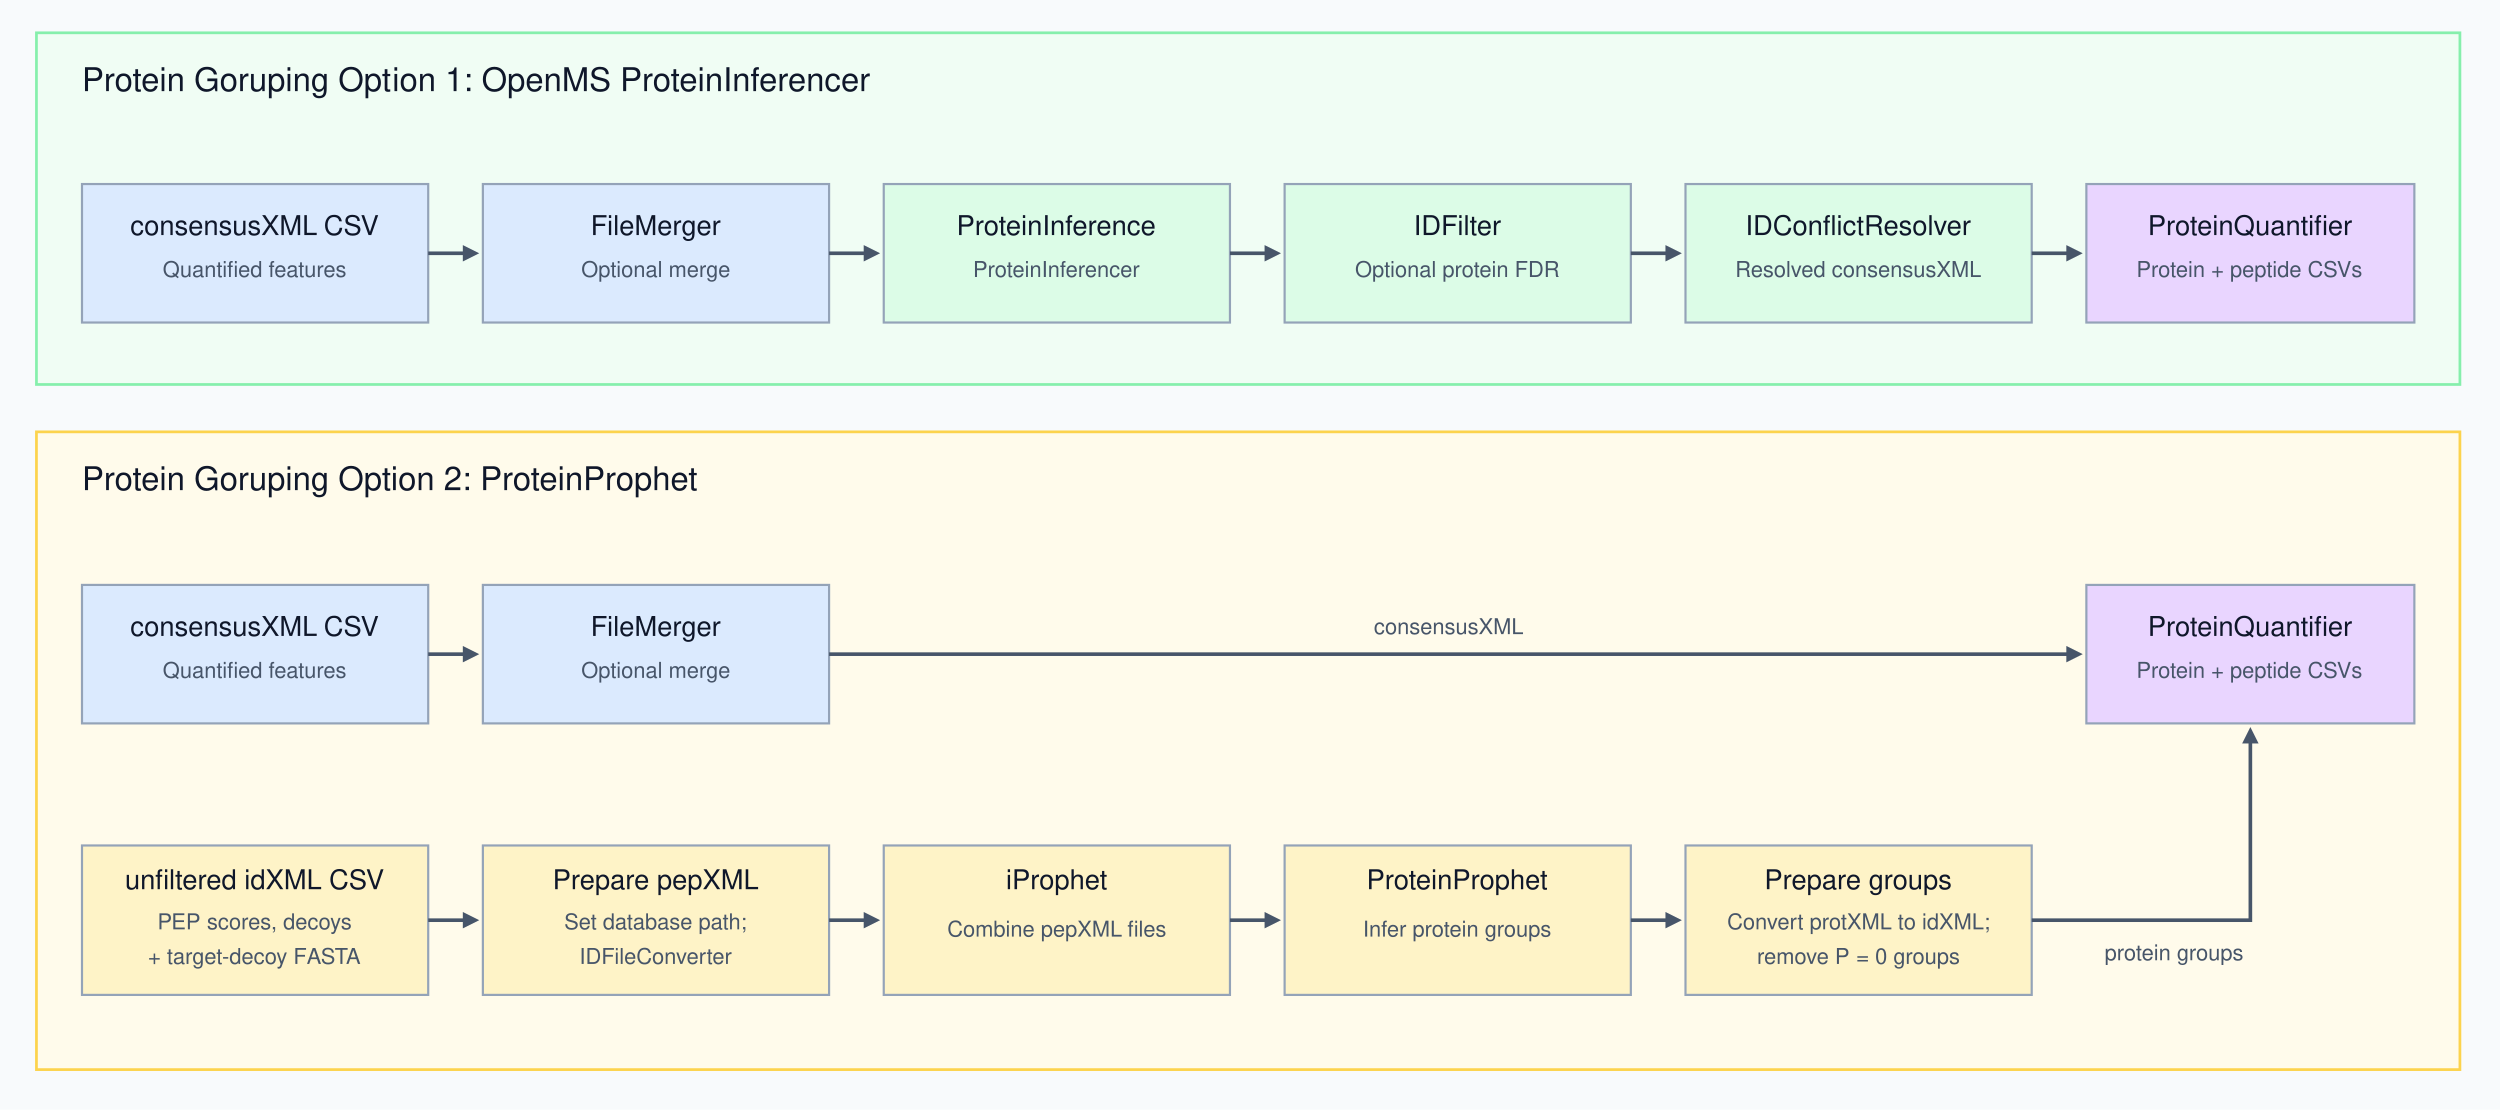
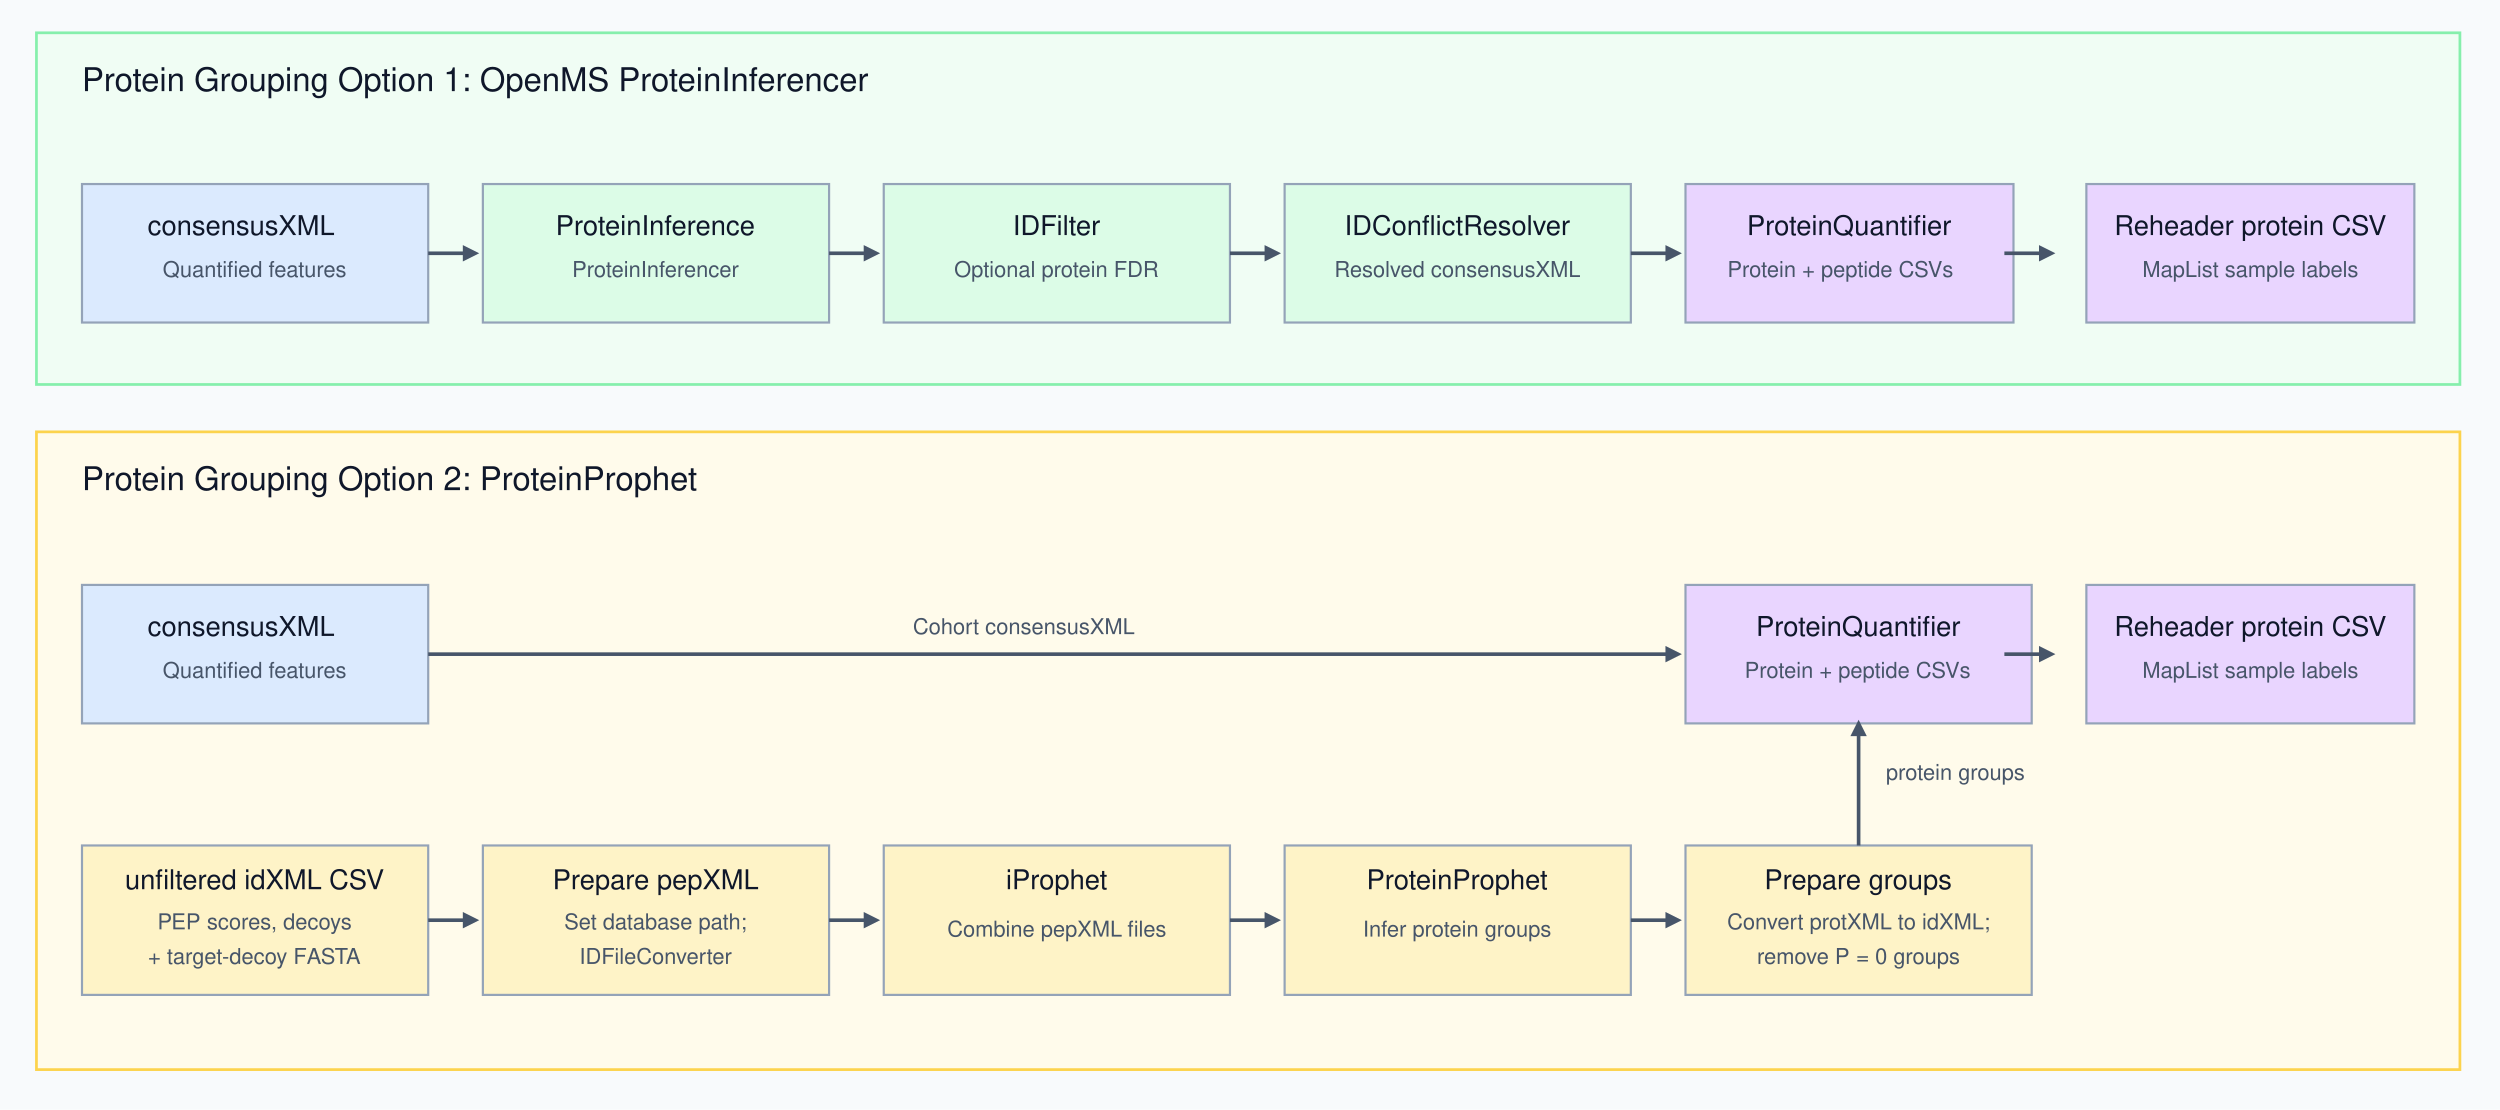
<svg xmlns="http://www.w3.org/2000/svg" width="100%" height="100%" viewBox="0 0 1372 609" version="1.1" xml:space="preserve" style="fill-rule:evenodd;clip-rule:evenodd;">
  <g id="Artboard1" transform="matrix(1,0,0,1,-15,-70)">
    <rect x="15" y="70" width="1372" height="609" style="fill:none;" />
    <g transform="matrix(0.98,0,0,0.882609,15,70)">
      <rect x="0" y="0" width="1400" height="690" style="fill:rgb(248,250,252);" />
    </g>
    <rect x="35" y="88" width="1330" height="193" style="fill:rgb(240,253,244);stroke:rgb(134,239,172);stroke-width:1.5px;" />
    <g transform="matrix(1,0,0,1,60,120)">
-       <text x="0px" y="0px" style="font-family:'Helvetica';font-size:18px;fill:rgb(15,23,42);">Protein Goruping Opt<tspan x="170.275px 174.454px " y="0px 0px ">io</tspan>n 1: OpenMS ProteinInferencer</text>
+       <text x="0px" y="0px" style="font-family:'Helvetica';font-size:18px;fill:rgb(15,23,42);">Protein Grouping Option 1: OpenMS ProteinInferencer</text>
    </g>
    <rect x="60" y="171" width="190" height="76" style="fill:rgb(219,234,254);stroke:rgb(148,163,184);stroke-width:1.2px;" />
    <g transform="matrix(1,0,0,1,155,199)">
-       <text x="-68.507px" y="0px" style="font-family:'Helvetica';font-size:15px;fill:rgb(15,23,42);">consensusXML<tspan x="33.497px 37.665px " y="0px 0px "> C</tspan>SV</text>
+       <text x="-59px" y="0px" style="font-family:'Helvetica';font-size:15px;fill:rgb(15,23,42);">consensusXML</text>
    </g>
    <g transform="matrix(1,0,0,1,155,222)">
      <g transform="matrix(12,0,0,12,-15.34277,0)">
            </g>
      <g transform="matrix(12,0,0,12,-12.00879,0)">
            </g>
      <text x="-50.698px" y="0px" style="font-family:'Helvetica';font-size:12px;fill:rgb(71,85,105);">Quantiﬁed features</text>
    </g>
    <g transform="matrix(1,-0,-0,1,15,70)">
      <path d="M254,134.5L263,139L254,143.5L254,134.5Z" style="fill:rgb(71,85,105);fill-rule:nonzero;" />
      <path d="M235,139L255.8,139" style="fill:none;fill-rule:nonzero;stroke:rgb(71,85,105);stroke-width:2px;" />
    </g>
-     <rect x="280" y="171" width="190" height="76" style="fill:rgb(219,234,254);stroke:rgb(148,163,184);stroke-width:1.2px;" />
-     <g transform="matrix(1,0,0,1,375,199)">
-       <text x="-35.841px" y="0px" style="font-family:'Helvetica';font-size:15px;fill:rgb(15,23,42);">FileMerger</text>
+     <g transform="translate(-220,0)">
+       <rect x="500" y="171" width="190" height="76" style="fill:rgb(220,252,231);stroke:rgb(148,163,184);stroke-width:1.2px;" />
+       <g transform="matrix(1,0,0,1,595,199)">
+         <text x="-55.034px" y="0px" style="font-family:'Helvetica';font-size:15px;fill:rgb(15,23,42);">ProteinInference</text>
+       </g>
+       <g transform="matrix(1,0,0,1,595,222)">
+         <text x="-46.025px" y="0px" style="font-family:'Helvetica';font-size:12px;fill:rgb(71,85,105);">ProteinInferencer</text>
+       </g>
+       <g transform="matrix(1,-0,-0,1,15,70)">
+         <path d="M694,134.5L703,139L694,143.5L694,134.5Z" style="fill:rgb(71,85,105);fill-rule:nonzero;" />
+         <path d="M675,139L695.8,139" style="fill:none;fill-rule:nonzero;stroke:rgb(71,85,105);stroke-width:2px;" />
+       </g>
+       <rect x="720" y="171" width="190" height="76" style="fill:rgb(220,252,231);stroke:rgb(148,163,184);stroke-width:1.2px;" />
+       <g transform="matrix(1,0,0,1,815,199)">
+         <text x="-24.166px" y="0px" style="font-family:'Helvetica';font-size:15px;fill:rgb(15,23,42);">IDFilter</text>
+       </g>
+       <g transform="matrix(1,0,0,1,815,222)">
+         <text x="-56.358px" y="0px" style="font-family:'Helvetica';font-size:12px;fill:rgb(71,85,105);">Optional protein FDR</text>
+       </g>
+       <g transform="matrix(1,-0,-0,1,15,70)">
+         <path d="M914,134.5L923,139L914,143.5L914,134.5Z" style="fill:rgb(71,85,105);fill-rule:nonzero;" />
+         <path d="M895,139L915.8,139" style="fill:none;fill-rule:nonzero;stroke:rgb(71,85,105);stroke-width:2px;" />
+       </g>
+       <rect x="940" y="171" width="190" height="76" style="fill:rgb(220,252,231);stroke:rgb(148,163,184);stroke-width:1.2px;" />
+       <g transform="matrix(1,0,0,1,1035,199)">
+         <g transform="matrix(15,0,0,15,-19.58496,0)">
+             </g>
+         <g transform="matrix(15,0,0,15,-15.41748,0)">
+             </g>
+         <text x="-62.102px" y="0px" style="font-family:'Helvetica';font-size:15px;fill:rgb(15,23,42);">IDConﬂictResolver</text>
+       </g>
+       <g transform="matrix(1,0,0,1,1035,222)">
+         <text x="-67.702px" y="0px" style="font-family:'Helvetica';font-size:12px;fill:rgb(71,85,105);">Resolved consensusXML</text>
+       </g>
+       <g transform="matrix(1,-0,-0,1,15,70)">
+         <path d="M1134,134.5L1143,139L1134,143.5L1134,134.5Z" style="fill:rgb(71,85,105);fill-rule:nonzero;" />
+         <path d="M1115,139L1135.8,139" style="fill:none;fill-rule:nonzero;stroke:rgb(71,85,105);stroke-width:2px;" />
+       </g>
+       <rect x="1160" y="171" width="180" height="76" style="fill:rgb(233,213,255);stroke:rgb(148,163,184);stroke-width:1.2px;" />
+       <g transform="matrix(1,0,0,1,1250,199)">
+         <g transform="matrix(15,0,0,15,35.4419,0)">
+             </g>
+         <g transform="matrix(15,0,0,15,39.60938,0)">
+             </g>
+         <text x="-56.279px" y="0px" style="font-family:'Helvetica';font-size:15px;fill:rgb(15,23,42);">ProteinQuantiﬁer</text>
+       </g>
+       <g transform="matrix(1,0,0,1,1250,222)">
+         <text x="-67px" y="0px" style="font-family:'Helvetica';font-size:12px;fill:rgb(71,85,105);">Protein + peptide CSVs</text>
+       </g>
    </g>
-     <g transform="matrix(1,0,0,1,375,222)">
-       <text x="-41.021px" y="0px" style="font-family:'Helvetica';font-size:12px;fill:rgb(71,85,105);">Optional merge</text>
-     </g>
-     <g transform="matrix(1,-0,-0,1,15,70)">
-       <path d="M474,134.5L483,139L474,143.5L474,134.5Z" style="fill:rgb(71,85,105);fill-rule:nonzero;" />
-       <path d="M455,139L475.8,139" style="fill:none;fill-rule:nonzero;stroke:rgb(71,85,105);stroke-width:2px;" />
-     </g>
-     <rect x="500" y="171" width="190" height="76" style="fill:rgb(220,252,231);stroke:rgb(148,163,184);stroke-width:1.2px;" />
-     <g transform="matrix(1,0,0,1,595,199)">
-       <text x="-55.034px" y="0px" style="font-family:'Helvetica';font-size:15px;fill:rgb(15,23,42);">ProteinInference</text>
-     </g>
-     <g transform="matrix(1,0,0,1,595,222)">
-       <text x="-46.025px" y="0px" style="font-family:'Helvetica';font-size:12px;fill:rgb(71,85,105);">ProteinInferencer</text>
-     </g>
-     <g transform="matrix(1,-0,-0,1,15,70)">
-       <path d="M694,134.5L703,139L694,143.5L694,134.5Z" style="fill:rgb(71,85,105);fill-rule:nonzero;" />
-       <path d="M675,139L695.8,139" style="fill:none;fill-rule:nonzero;stroke:rgb(71,85,105);stroke-width:2px;" />
-     </g>
-     <rect x="720" y="171" width="190" height="76" style="fill:rgb(220,252,231);stroke:rgb(148,163,184);stroke-width:1.2px;" />
-     <g transform="matrix(1,0,0,1,815,199)">
-       <text x="-24.166px" y="0px" style="font-family:'Helvetica';font-size:15px;fill:rgb(15,23,42);">IDFilter</text>
-     </g>
-     <g transform="matrix(1,0,0,1,815,222)">
-       <text x="-56.358px" y="0px" style="font-family:'Helvetica';font-size:12px;fill:rgb(71,85,105);">Optional protein FDR</text>
-     </g>
-     <g transform="matrix(1,-0,-0,1,15,70)">
-       <path d="M914,134.5L923,139L914,143.5L914,134.5Z" style="fill:rgb(71,85,105);fill-rule:nonzero;" />
-       <path d="M895,139L915.8,139" style="fill:none;fill-rule:nonzero;stroke:rgb(71,85,105);stroke-width:2px;" />
-     </g>
-     <rect x="940" y="171" width="190" height="76" style="fill:rgb(220,252,231);stroke:rgb(148,163,184);stroke-width:1.2px;" />
-     <g transform="matrix(1,0,0,1,1035,199)">
-       <g transform="matrix(15,0,0,15,-19.58496,0)">
-             </g>
-       <g transform="matrix(15,0,0,15,-15.41748,0)">
-             </g>
-       <text x="-62.102px" y="0px" style="font-family:'Helvetica';font-size:15px;fill:rgb(15,23,42);">IDConﬂictResolver</text>
-     </g>
-     <g transform="matrix(1,0,0,1,1035,222)">
-       <text x="-67.702px" y="0px" style="font-family:'Helvetica';font-size:12px;fill:rgb(71,85,105);">Resolved consensusXML</text>
-     </g>
-     <g transform="matrix(1,-0,-0,1,15,70)">
-       <path d="M1134,134.5L1143,139L1134,143.5L1134,134.5Z" style="fill:rgb(71,85,105);fill-rule:nonzero;" />
-       <path d="M1115,139L1135.8,139" style="fill:none;fill-rule:nonzero;stroke:rgb(71,85,105);stroke-width:2px;" />
-     </g>
+     <path d="M1134,204.5L1143,209L1134,213.5L1134,204.5Z" style="fill:rgb(71,85,105);fill-rule:nonzero;" />
+     <path d="M1115,209L1135.8,209" style="fill:none;stroke:rgb(71,85,105);stroke-width:2px;" />
    <rect x="1160" y="171" width="180" height="76" style="fill:rgb(233,213,255);stroke:rgb(148,163,184);stroke-width:1.2px;" />
-     <g transform="matrix(1,0,0,1,1250,199)">
-       <g transform="matrix(15,0,0,15,35.4419,0)">
-             </g>
-       <g transform="matrix(15,0,0,15,39.60938,0)">
-             </g>
-       <text x="-56.279px" y="0px" style="font-family:'Helvetica';font-size:15px;fill:rgb(15,23,42);">ProteinQuantiﬁer</text>
-     </g>
-     <g transform="matrix(1,0,0,1,1250,222)">
-       <text x="-62.537px" y="0px" style="font-family:'Helvetica';font-size:12px;fill:rgb(71,85,105);">Protein + peptide CSVs</text>
-     </g>
+     <text x="1250" y="199" text-anchor="middle" style="font-family:'Helvetica';font-size:15px;fill:rgb(15,23,42);">Reheader protein CSV</text>
+     <text x="1250" y="222" text-anchor="middle" style="font-family:'Helvetica';font-size:12px;fill:rgb(71,85,105);">MapList sample labels</text>
    <rect x="35" y="307" width="1330" height="350" style="fill:rgb(255,251,235);stroke:rgb(252,211,77);stroke-width:1.5px;" />
    <g transform="matrix(1,0,0,1,60,339)">
-       <text x="0px" y="0px" style="font-family:'Helvetica';font-size:18px;fill:rgb(15,23,42);">Protein Goruping Option 2: ProteinProphet</text>
+       <text x="0px" y="0px" style="font-family:'Helvetica';font-size:18px;fill:rgb(15,23,42);">Protein Grouping Option 2: ProteinProphet</text>
    </g>
    <rect x="60" y="391" width="190" height="76" style="fill:rgb(219,234,254);stroke:rgb(148,163,184);stroke-width:1.2px;" />
    <g transform="matrix(1,0,0,1,155,419)">
-       <text x="-68.507px" y="0px" style="font-family:'Helvetica';font-size:15px;fill:rgb(15,23,42);">consensusXML<tspan x="33.497px 37.665px " y="0px 0px "> C</tspan>SV</text>
+       <text x="-59px" y="0px" style="font-family:'Helvetica';font-size:15px;fill:rgb(15,23,42);">consensusXML</text>
    </g>
    <g transform="matrix(1,0,0,1,155,442)">
      <g transform="matrix(12,0,0,12,-15.34277,0)">
            </g>
      <g transform="matrix(12,0,0,12,-12.00879,0)">
            </g>
      <text x="-50.698px" y="0px" style="font-family:'Helvetica';font-size:12px;fill:rgb(71,85,105);">Quantiﬁed features</text>
    </g>
    <g transform="matrix(1,-0,-0,1,15,70)">
-       <path d="M254,354.5L263,359L254,363.5L254,354.5Z" style="fill:rgb(71,85,105);fill-rule:nonzero;" />
-       <path d="M235,359L255.8,359" style="fill:none;fill-rule:nonzero;stroke:rgb(71,85,105);stroke-width:2px;" />
+       <path d="M914,354.5L923,359L914,363.5L914,354.5Z" style="fill:rgb(71,85,105);fill-rule:nonzero;" />
+       <path d="M235,359L915.8,359" style="fill:none;fill-rule:nonzero;stroke:rgb(71,85,105);stroke-width:2px;" />
    </g>
-     <rect x="280" y="391" width="190" height="76" style="fill:rgb(219,234,254);stroke:rgb(148,163,184);stroke-width:1.2px;" />
-     <g transform="matrix(1,0,0,1,375,419)">
-       <text x="-35.841px" y="0px" style="font-family:'Helvetica';font-size:15px;fill:rgb(15,23,42);">FileMerger</text>
+     <g transform="matrix(1,0,0,1,595,418)">
+       <text x="-79px" y="0px" style="font-family:'Helvetica';font-size:12px;fill:rgb(71,85,105);">Cohort consensusXML</text>
    </g>
-     <g transform="matrix(1,0,0,1,375,442)">
-       <text x="-41.021px" y="0px" style="font-family:'Helvetica';font-size:12px;fill:rgb(71,85,105);">Optional merge</text>
-     </g>
-     <g transform="matrix(1,-0,-0,1,15,70)">
-       <path d="M1134,354.5L1143,359L1134,363.5L1134,354.5Z" style="fill:rgb(71,85,105);fill-rule:nonzero;" />
-       <path d="M455,359L1135.8,359" style="fill:none;fill-rule:nonzero;stroke:rgb(71,85,105);stroke-width:2px;" />
-     </g>
-     <g transform="matrix(1,0,0,1,810,418)">
-       <text x="-41.021px" y="0px" style="font-family:'Helvetica';font-size:12px;fill:rgb(71,85,105);">consensusXML</text>
-     </g>
-     <rect x="1160" y="391" width="180" height="76" style="fill:rgb(233,213,255);stroke:rgb(148,163,184);stroke-width:1.2px;" />
-     <g transform="matrix(1,0,0,1,1250,419)">
+     <rect x="940" y="391" width="190" height="76" style="fill:rgb(233,213,255);stroke:rgb(148,163,184);stroke-width:1.2px;" />
+     <g transform="matrix(1,0,0,1,1035,419)">
      <g transform="matrix(15,0,0,15,35.4419,0)">
            </g>
      <g transform="matrix(15,0,0,15,39.60938,0)">
            </g>
      <text x="-56.279px" y="0px" style="font-family:'Helvetica';font-size:15px;fill:rgb(15,23,42);">ProteinQuantiﬁer</text>
    </g>
-     <g transform="matrix(1,0,0,1,1250,442)">
+     <g transform="matrix(1,0,0,1,1035,442)">
      <text x="-62.537px" y="0px" style="font-family:'Helvetica';font-size:12px;fill:rgb(71,85,105);">Protein + peptide CSVs</text>
    </g>
+     <path d="M1134,424.5L1143,429L1134,433.5L1134,424.5Z" style="fill:rgb(71,85,105);fill-rule:nonzero;" />
+     <path d="M1115,429L1135.8,429" style="fill:none;stroke:rgb(71,85,105);stroke-width:2px;" />
+     <rect x="1160" y="391" width="180" height="76" style="fill:rgb(233,213,255);stroke:rgb(148,163,184);stroke-width:1.2px;" />
+     <text x="1250" y="419" text-anchor="middle" style="font-family:'Helvetica';font-size:15px;fill:rgb(15,23,42);">Reheader protein CSV</text>
+     <text x="1250" y="442" text-anchor="middle" style="font-family:'Helvetica';font-size:12px;fill:rgb(71,85,105);">MapList sample labels</text>
    <rect x="60" y="534" width="190" height="82" style="fill:rgb(254,243,199);stroke:rgb(148,163,184);stroke-width:1.2px;" />
    <g transform="matrix(1,0,0,1,155,558)">
      <g transform="matrix(15,0,0,15,-54.74121,0)">
            </g>
      <g transform="matrix(15,0,0,15,-50.57373,0)">
            </g>
      <text x="-71.426px" y="0px" style="font-family:'Helvetica';font-size:15px;fill:rgb(15,23,42);">unﬁltered idXML<tspan x="36.416px 40.583px " y="0px 0px "> C</tspan>SV</text>
    </g>
    <g transform="matrix(1,0,0,1,155,580)">
      <text x="-53.584px" y="0px" style="font-family:'Helvetica';font-size:12px;fill:rgb(71,85,105);">PEP<tspan x="-29.783px -26.449px " y="0px 0px "> s</tspan>cores, decoys</text>
    </g>
    <g transform="matrix(1,0,0,1,155,599)">
      <text x="-58.755px" y="0px" style="font-family:'Helvetica';font-size:12px;fill:rgb(71,85,105);">+ target-decoy F<tspan x="28.298px 36.302px 44.306px 50.751px " y="0px 0px 0px 0px ">ASTA</tspan>
      </text>
    </g>
    <g transform="matrix(1,-0,-0,1,15,70)">
      <path d="M254,500.5L263,505L254,509.5L254,500.5Z" style="fill:rgb(71,85,105);fill-rule:nonzero;" />
      <path d="M235,505L255.8,505" style="fill:none;fill-rule:nonzero;stroke:rgb(71,85,105);stroke-width:2px;" />
    </g>
    <rect x="280" y="534" width="190" height="82" style="fill:rgb(254,243,199);stroke:rgb(148,163,184);stroke-width:1.2px;" />
    <g transform="matrix(1,0,0,1,375,558)">
      <text x="-56.7px" y="0px" style="font-family:'Helvetica';font-size:15px;fill:rgb(15,23,42);">Prepare pepXML</text>
    </g>
    <g transform="matrix(1,0,0,1,375,580)">
      <text x="-50.373px" y="0px" style="font-family:'Helvetica';font-size:12px;fill:rgb(71,85,105);">Set database path;</text>
    </g>
    <g transform="matrix(1,0,0,1,375,599)">
      <text x="-42.012px" y="0px" style="font-family:'Helvetica';font-size:12px;fill:rgb(71,85,105);">IDFileConverter</text>
    </g>
    <g transform="matrix(1,-0,-0,1,15,70)">
      <path d="M474,500.5L483,505L474,509.5L474,500.5Z" style="fill:rgb(71,85,105);fill-rule:nonzero;" />
      <path d="M455,505L475.8,505" style="fill:none;fill-rule:nonzero;stroke:rgb(71,85,105);stroke-width:2px;" />
    </g>
    <rect x="500" y="534" width="190" height="82" style="fill:rgb(254,243,199);stroke:rgb(148,163,184);stroke-width:1.2px;" />
    <g transform="matrix(1,0,0,1,595,558)">
      <text x="-27.935px" y="0px" style="font-family:'Helvetica';font-size:15px;fill:rgb(15,23,42);">iProphet</text>
    </g>
    <g transform="matrix(1,0,0,1,595,584)">
      <g transform="matrix(12,0,0,12,38.80371,0)">
            </g>
      <g transform="matrix(12,0,0,12,42.1377,0)">
            </g>
      <text x="-60.144px" y="0px" style="font-family:'Helvetica';font-size:12px;fill:rgb(71,85,105);">Combine pepXML<tspan x="35.47px 38.804px " y="0px 0px "> ﬁ</tspan>les</text>
    </g>
    <g transform="matrix(1,-0,-0,1,15,70)">
      <path d="M694,500.5L703,505L694,509.5L694,500.5Z" style="fill:rgb(71,85,105);fill-rule:nonzero;" />
      <path d="M675,505L695.8,505" style="fill:none;fill-rule:nonzero;stroke:rgb(71,85,105);stroke-width:2px;" />
    </g>
    <rect x="720" y="534" width="190" height="82" style="fill:rgb(254,243,199);stroke:rgb(148,163,184);stroke-width:1.2px;" />
    <g transform="matrix(1,0,0,1,815,558)">
      <text x="-50.032px" y="0px" style="font-family:'Helvetica';font-size:15px;fill:rgb(15,23,42);">ProteinProphet</text>
    </g>
    <g transform="matrix(1,0,0,1,815,584)">
      <text x="-52.031px" y="0px" style="font-family:'Helvetica';font-size:12px;fill:rgb(71,85,105);">Infer protein groups</text>
    </g>
    <g transform="matrix(1,-0,-0,1,15,70)">
      <path d="M914,500.5L923,505L914,509.5L914,500.5Z" style="fill:rgb(71,85,105);fill-rule:nonzero;" />
      <path d="M895,505L915.8,505" style="fill:none;fill-rule:nonzero;stroke:rgb(71,85,105);stroke-width:2px;" />
    </g>
    <rect x="940" y="534" width="190" height="82" style="fill:rgb(254,243,199);stroke:rgb(148,163,184);stroke-width:1.2px;" />
    <g transform="matrix(1,0,0,1,1035,558)">
      <text x="-51.698px" y="0px" style="font-family:'Helvetica';font-size:15px;fill:rgb(15,23,42);">Prepare groups</text>
    </g>
    <g transform="matrix(1,0,0,1,1035,580)">
      <text x="-72.144px" y="0px" style="font-family:'Helvetica';font-size:12px;fill:rgb(71,85,105);">Convert protXML<tspan x="18.12px 21.454px " y="0px 0px "> t</tspan>o idXML;</text>
    </g>
    <g transform="matrix(1,0,0,1,1035,599)">
      <text x="-55.758px" y="0px" style="font-family:'Helvetica';font-size:12px;fill:rgb(71,85,105);">remove P<tspan x="-4.617px -1.283px " y="0px 0px "> =</tspan> 0 groups</text>
    </g>
    <g transform="matrix(1,-0,-0,1,15,70)">
-       <path d="M1230.5,408L1235,399L1239.5,408L1230.5,408Z" style="fill:rgb(71,85,105);fill-rule:nonzero;" />
-       <path d="M1115,505L1235,505L1235,406.2" style="fill:none;fill-rule:nonzero;stroke:rgb(71,85,105);stroke-width:2px;" />
+       <path d="M1015.5,404L1020,395L1024.5,404L1015.5,404Z" style="fill:rgb(71,85,105);fill-rule:nonzero;" />
+       <path d="M1020,464L1020,402.2" style="fill:none;fill-rule:nonzero;stroke:rgb(71,85,105);stroke-width:2px;" />
    </g>
-     <g transform="matrix(1,0,0,1,1170,597)">
+     <g transform="matrix(1,0,0,1,1050,498)">
      <text x="0px" y="0px" style="font-family:'Helvetica';font-size:12px;fill:rgb(71,85,105);">protein groups</text>
    </g>
  </g>
</svg>
